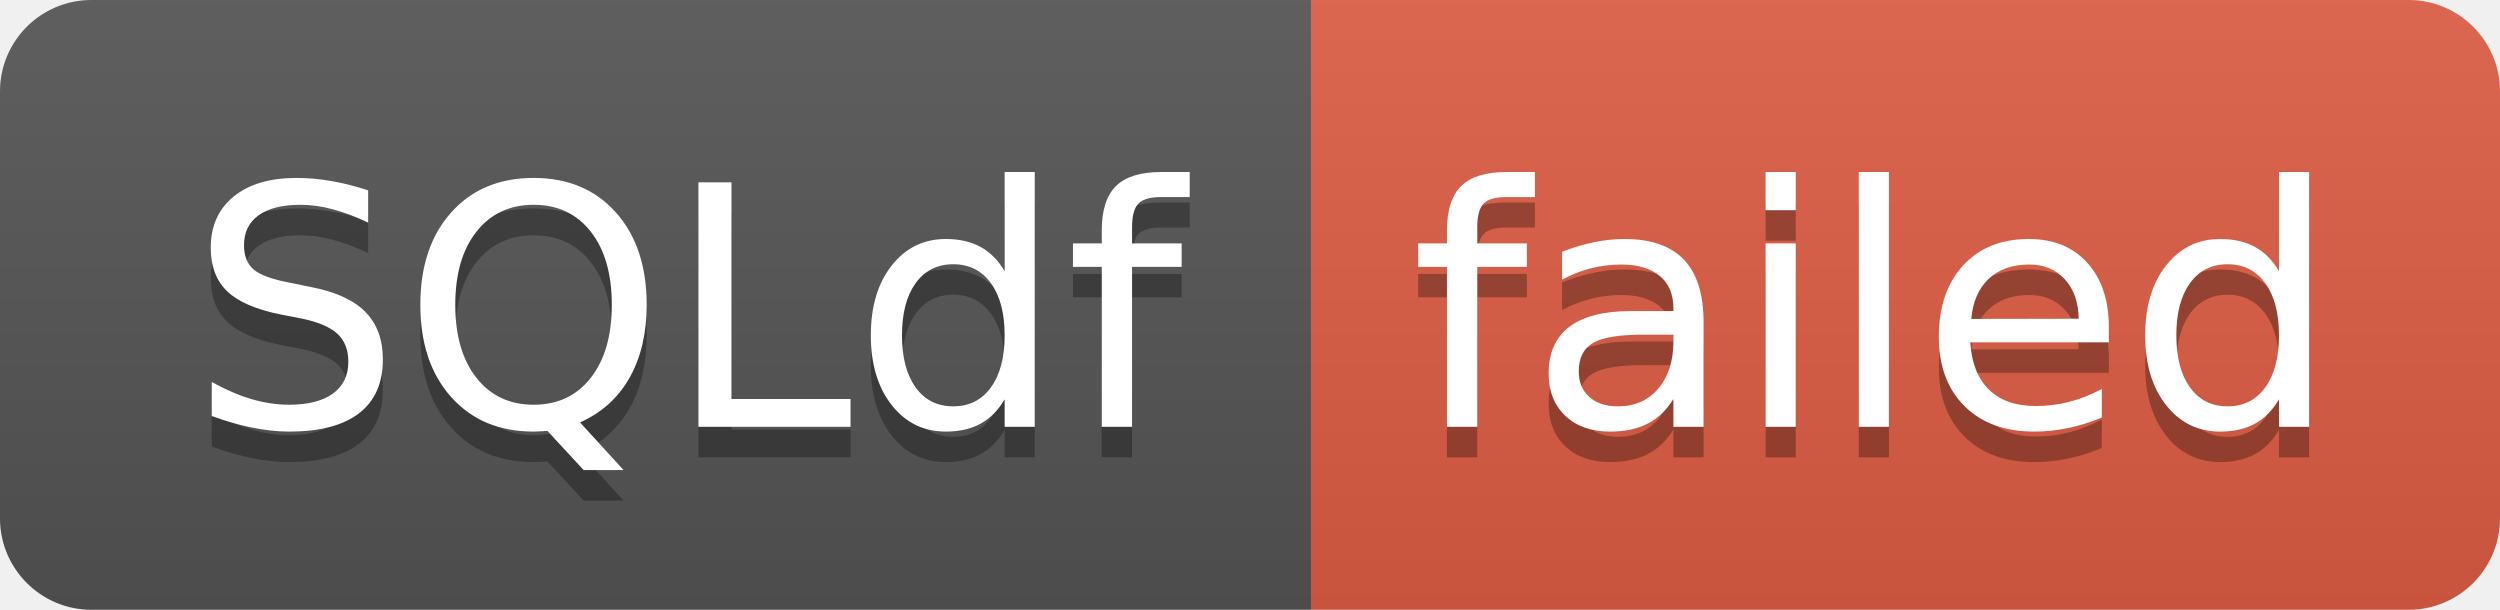
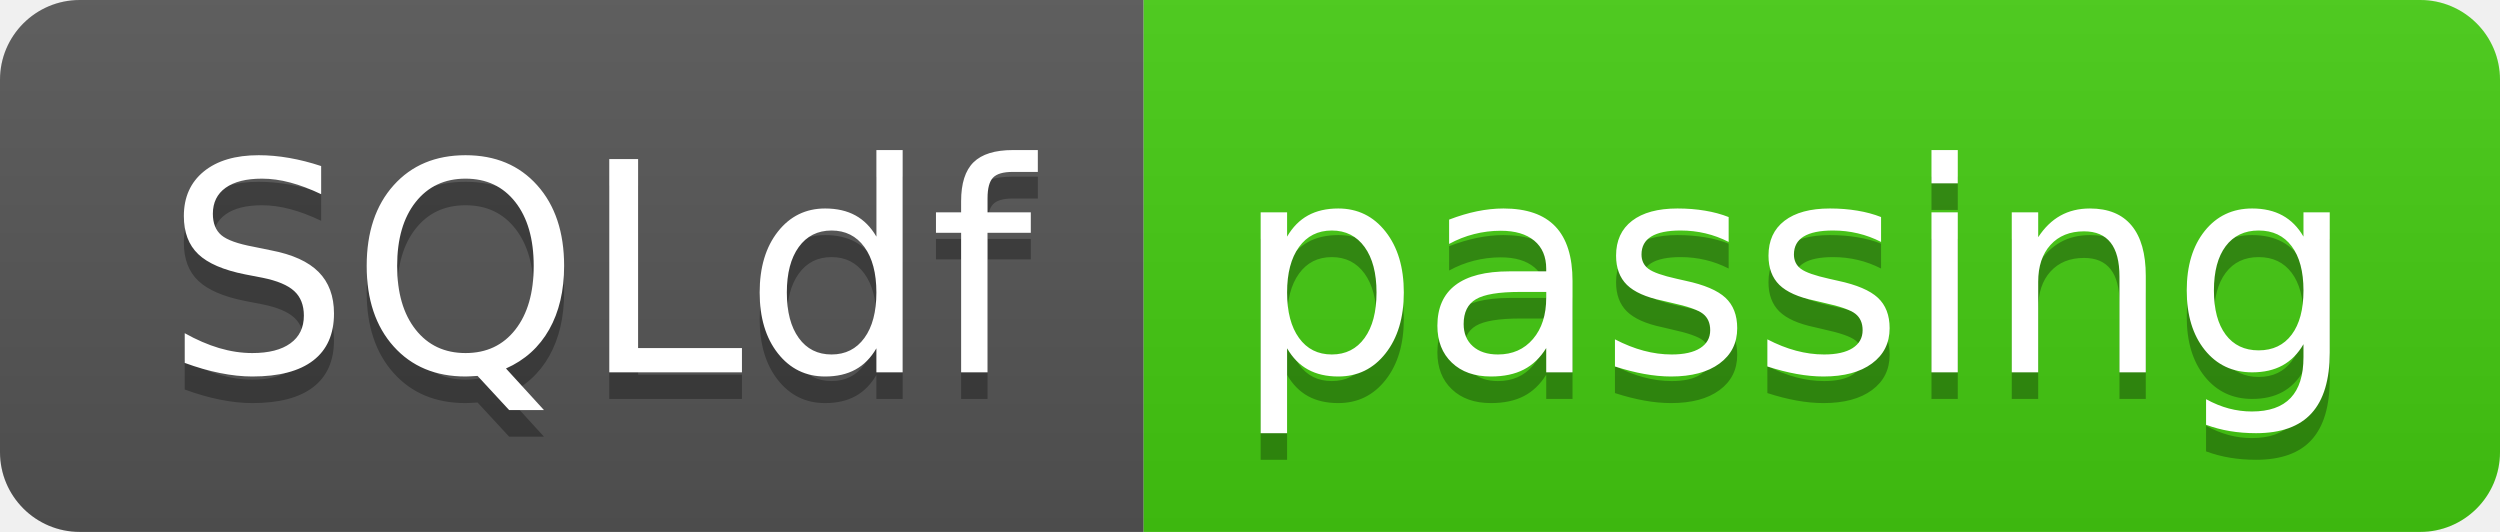
- <svg xmlns="http://www.w3.org/2000/svg" width="82" height="20" role="img" aria-label="SQLdf: failed">
+ <svg xmlns="http://www.w3.org/2000/svg" width="94" height="20" role="img" aria-label="SQLdf: passing">
  <linearGradient id="s" x2="0" y2="100%">
    <stop offset="0" stop-color="#bbb" stop-opacity=".1" />
    <stop offset="1" stop-opacity=".1" />
  </linearGradient>
  <clipPath id="r">
-     <rect width="82" height="20" rx="3" fill="#fff" />
+     <rect width="94" height="20" rx="3" fill="#fff" />
  </clipPath>
  <g clip-path="url(#r)">
    <rect width="43" height="20" fill="#555" />
-     <rect x="43" width="39" height="20" fill="#e05d44" />
-     <rect width="82" height="20" fill="url(#s)" />
+     <rect x="43" width="51" height="20" fill="#4c1" />
+     <rect width="94" height="20" fill="url(#s)" />
  </g>
  <g fill="#fff" text-anchor="middle" font-family="Verdana,Geneva,DejaVu Sans,sans-serif" text-rendering="geometricPrecision" font-size="110">
    <text aria-hidden="true" x="225" y="150" fill="#010101" fill-opacity=".3" transform="scale(.1)" textLength="330">SQLdf</text>
    <text x="225" y="140" transform="scale(.1)" fill="#fff" textLength="330">SQLdf</text>
-     <text aria-hidden="true" x="615" y="150" fill="#010101" fill-opacity=".3" transform="scale(.1)" textLength="290">failed</text>
-     <text x="615" y="140" transform="scale(.1)" fill="#fff" textLength="290">failed</text>
+     <text aria-hidden="true" x="675" y="150" fill="#010101" fill-opacity=".3" transform="scale(.1)" textLength="410">passing</text>
+     <text x="675" y="140" transform="scale(.1)" fill="#fff" textLength="410">passing</text>
  </g>
</svg>
